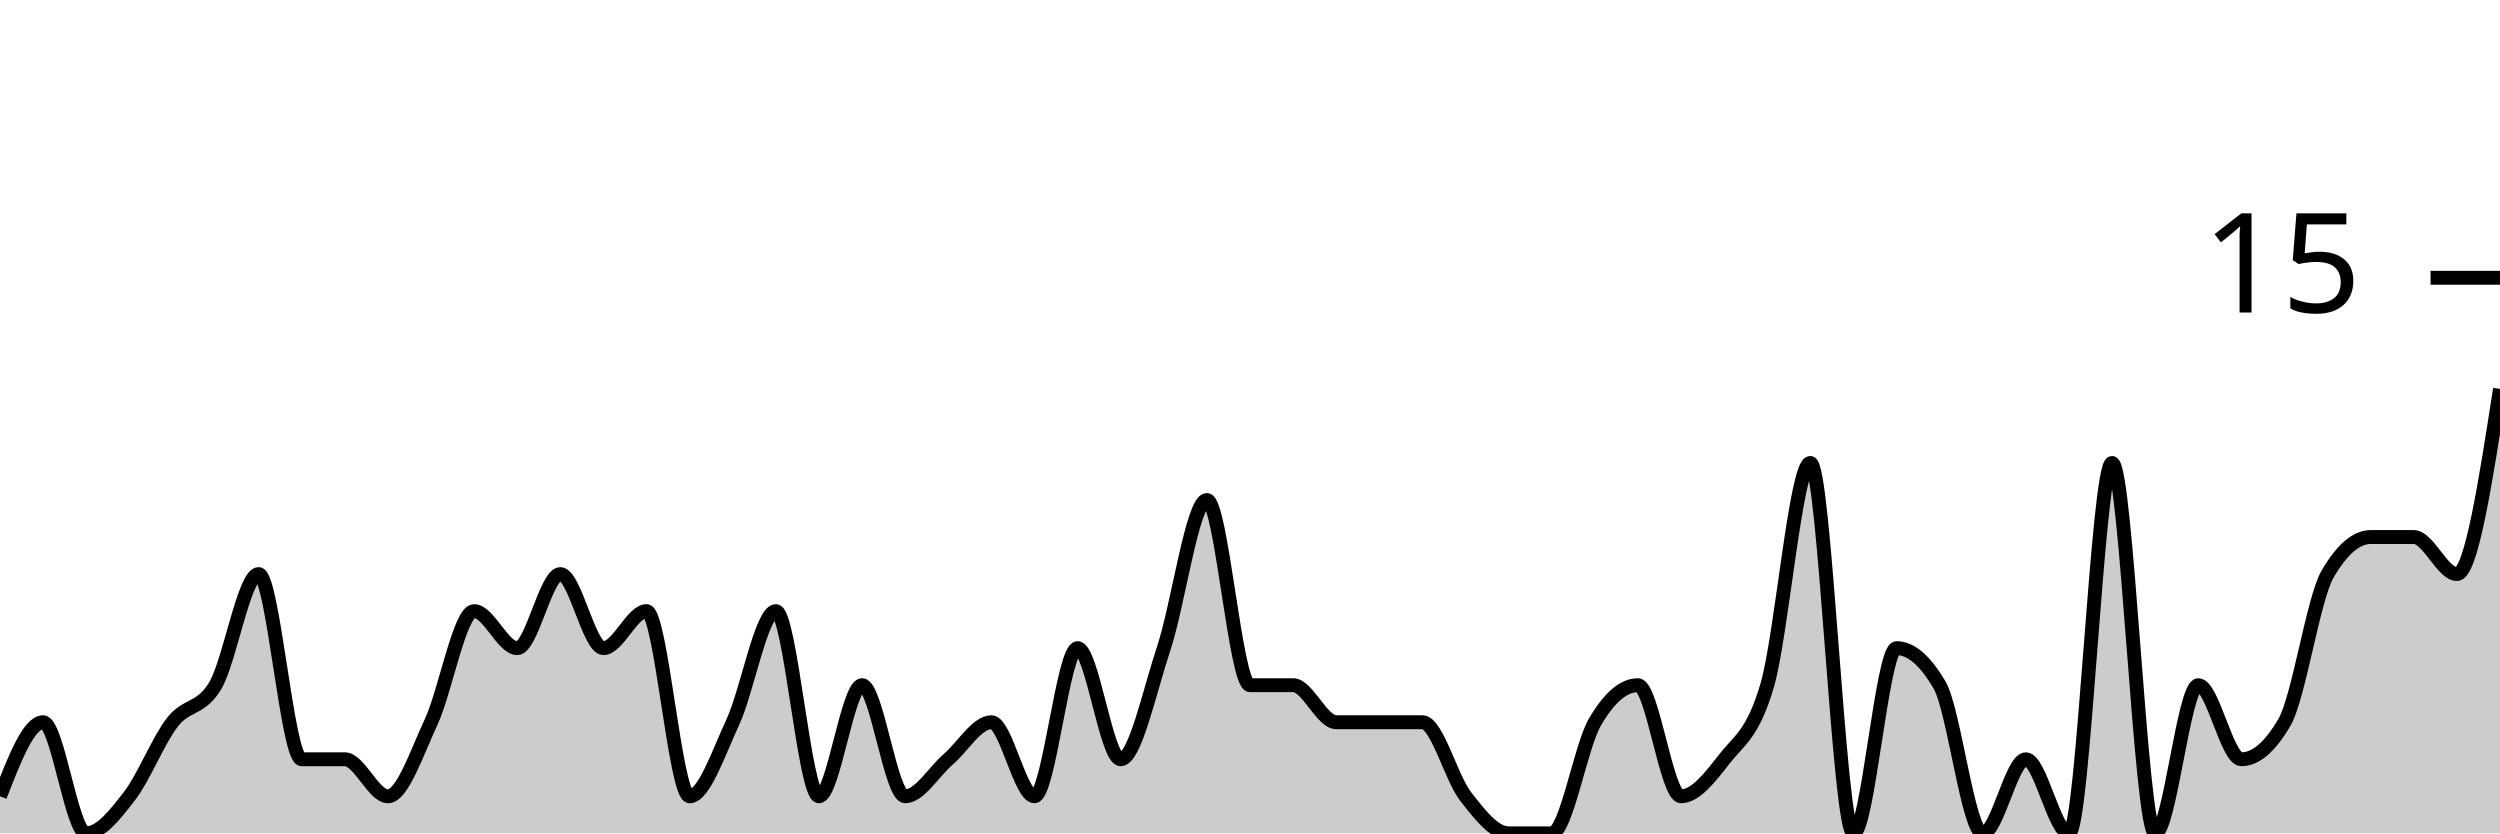
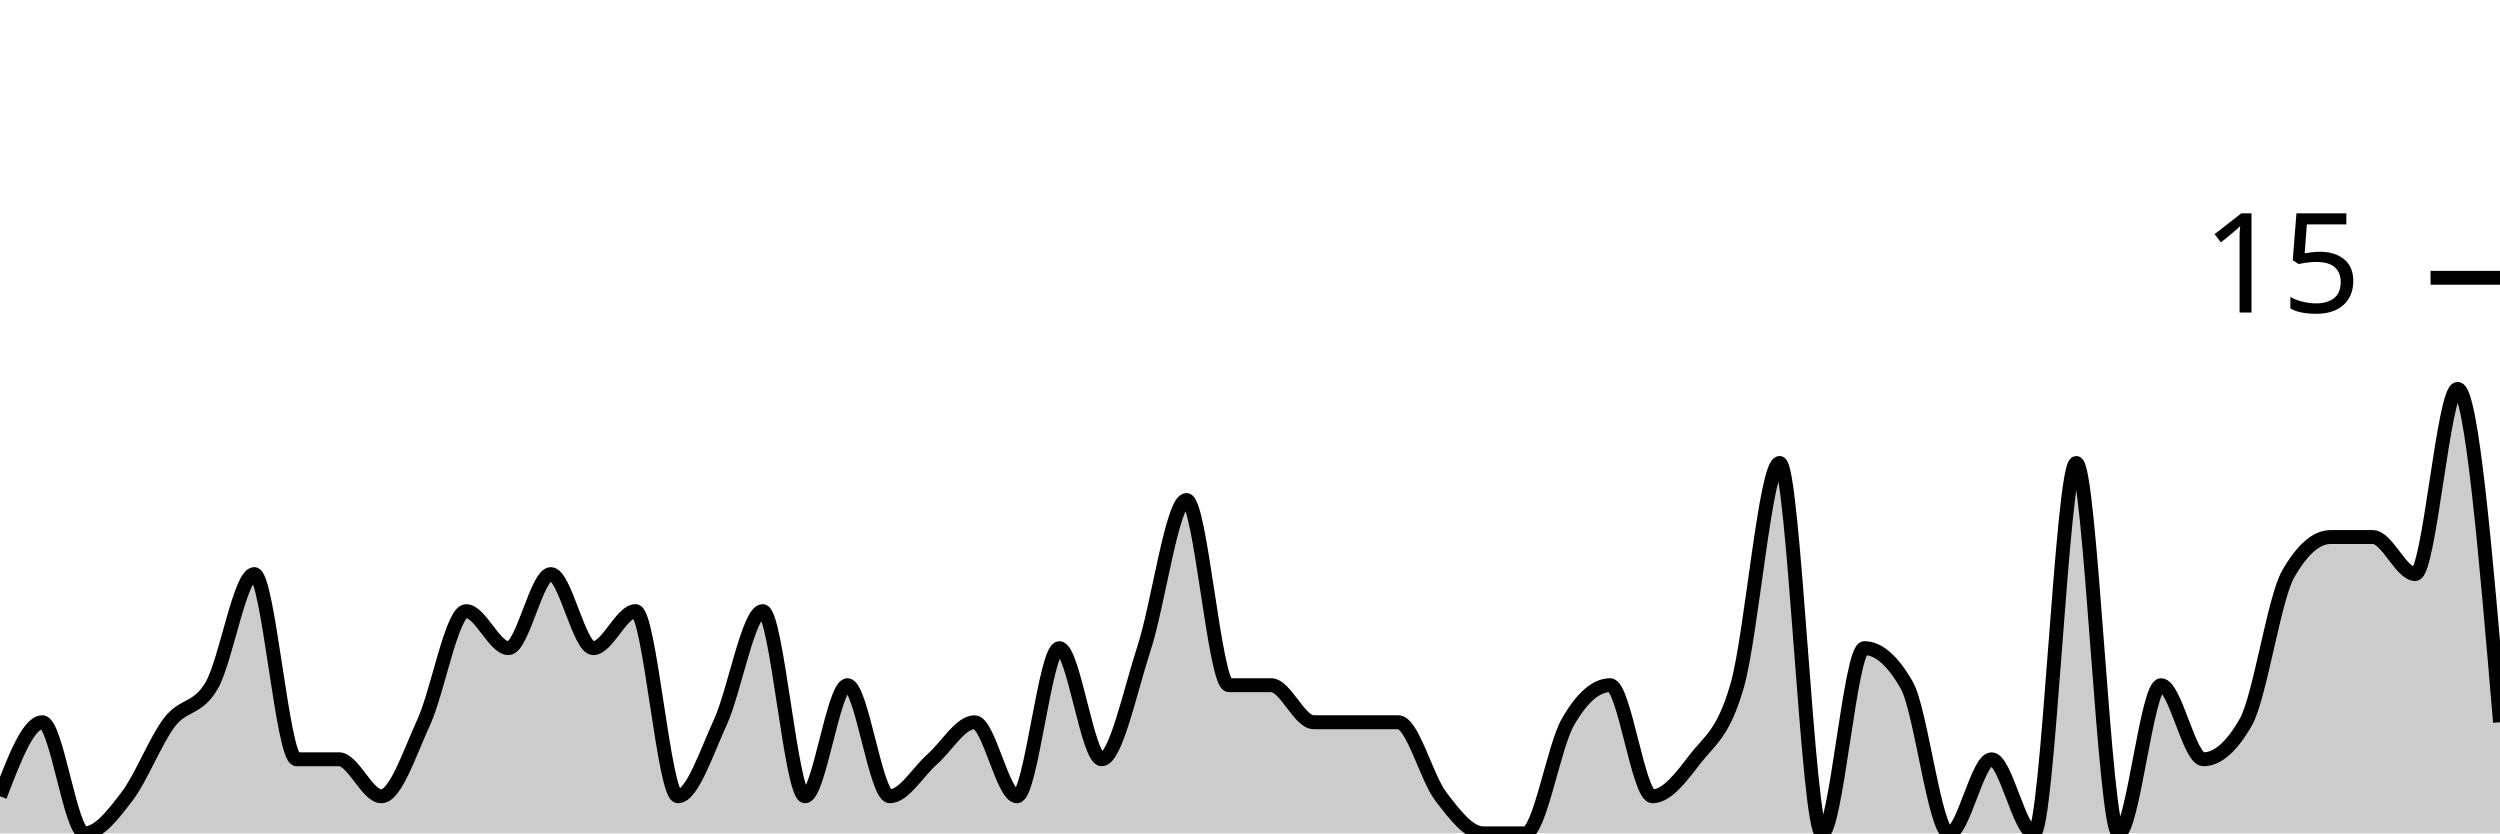
<svg xmlns="http://www.w3.org/2000/svg" viewBox="0 0 180 60">
  <g transform="translate(0,20)">
-     <path class="area" fill="rgba(0, 0, 0, 0.2)" d="M0,37.333C1.034,34.667,2.069,32,3.103,32C4.138,32,5.172,40,6.207,40C7.241,40,8.276,38.667,9.31,37.333C10.345,36,11.379,33.333,12.414,32C13.448,30.667,14.483,31.111,15.517,29.333C16.552,27.556,17.586,21.333,18.621,21.333C19.655,21.333,20.69,34.667,21.724,34.667C22.759,34.667,23.793,34.667,24.828,34.667C25.862,34.667,26.897,37.333,27.931,37.333C28.966,37.333,30,34.222,31.034,32C32.069,29.778,33.103,24,34.138,24C35.172,24,36.207,26.667,37.241,26.667C38.276,26.667,39.31,21.333,40.345,21.333C41.379,21.333,42.414,26.667,43.448,26.667C44.483,26.667,45.517,24,46.552,24C47.586,24,48.621,37.333,49.655,37.333C50.69,37.333,51.724,34.222,52.759,32C53.793,29.778,54.828,24,55.862,24C56.897,24,57.931,37.333,58.966,37.333C60,37.333,61.034,29.333,62.069,29.333C63.103,29.333,64.138,37.333,65.172,37.333C66.207,37.333,67.241,35.556,68.276,34.667C69.31,33.778,70.345,32,71.379,32C72.414,32,73.448,37.333,74.483,37.333C75.517,37.333,76.552,26.667,77.586,26.667C78.621,26.667,79.655,34.667,80.69,34.667C81.724,34.667,82.759,29.778,83.793,26.667C84.828,23.556,85.862,16,86.897,16C87.931,16,88.966,29.333,90,29.333C91.034,29.333,92.069,29.333,93.103,29.333C94.138,29.333,95.172,32,96.207,32C97.241,32,98.276,32,99.31,32C100.345,32,101.379,32,102.414,32C103.448,32,104.483,36,105.517,37.333C106.552,38.667,107.586,40,108.621,40C109.655,40,110.69,40,111.724,40C112.759,40,113.793,33.778,114.828,32C115.862,30.222,116.897,29.333,117.931,29.333C118.966,29.333,120,37.333,121.034,37.333C122.069,37.333,123.103,36,124.138,34.667C125.172,33.333,126.207,32.889,127.241,29.333C128.276,25.778,129.31,13.333,130.345,13.333C131.379,13.333,132.414,40,133.448,40C134.483,40,135.517,26.667,136.552,26.667C137.586,26.667,138.621,27.556,139.655,29.333C140.69,31.111,141.724,40,142.759,40C143.793,40,144.828,34.667,145.862,34.667C146.897,34.667,147.931,40,148.966,40C150,40,151.034,13.333,152.069,13.333C153.103,13.333,154.138,40,155.172,40C156.207,40,157.241,29.333,158.276,29.333C159.31,29.333,160.345,34.667,161.379,34.667C162.414,34.667,163.448,33.778,164.483,32C165.517,30.222,166.552,23.111,167.586,21.333C168.621,19.556,169.655,18.667,170.69,18.667C171.724,18.667,172.759,18.667,173.793,18.667C174.828,18.667,175.862,21.333,176.897,21.333C177.931,21.333,178.966,14.667,180,8L180,40C178.966,40,177.931,40,176.897,40C175.862,40,174.828,40,173.793,40C172.759,40,171.724,40,170.69,40C169.655,40,168.621,40,167.586,40C166.552,40,165.517,40,164.483,40C163.448,40,162.414,40,161.379,40C160.345,40,159.31,40,158.276,40C157.241,40,156.207,40,155.172,40C154.138,40,153.103,40,152.069,40C151.034,40,150,40,148.966,40C147.931,40,146.897,40,145.862,40C144.828,40,143.793,40,142.759,40C141.724,40,140.69,40,139.655,40C138.621,40,137.586,40,136.552,40C135.517,40,134.483,40,133.448,40C132.414,40,131.379,40,130.345,40C129.31,40,128.276,40,127.241,40C126.207,40,125.172,40,124.138,40C123.103,40,122.069,40,121.034,40C120,40,118.966,40,117.931,40C116.897,40,115.862,40,114.828,40C113.793,40,112.759,40,111.724,40C110.69,40,109.655,40,108.621,40C107.586,40,106.552,40,105.517,40C104.483,40,103.448,40,102.414,40C101.379,40,100.345,40,99.31,40C98.276,40,97.241,40,96.207,40C95.172,40,94.138,40,93.103,40C92.069,40,91.034,40,90,40C88.966,40,87.931,40,86.897,40C85.862,40,84.828,40,83.793,40C82.759,40,81.724,40,80.69,40C79.655,40,78.621,40,77.586,40C76.552,40,75.517,40,74.483,40C73.448,40,72.414,40,71.379,40C70.345,40,69.31,40,68.276,40C67.241,40,66.207,40,65.172,40C64.138,40,63.103,40,62.069,40C61.034,40,60,40,58.966,40C57.931,40,56.897,40,55.862,40C54.828,40,53.793,40,52.759,40C51.724,40,50.69,40,49.655,40C48.621,40,47.586,40,46.552,40C45.517,40,44.483,40,43.448,40C42.414,40,41.379,40,40.345,40C39.31,40,38.276,40,37.241,40C36.207,40,35.172,40,34.138,40C33.103,40,32.069,40,31.034,40C30,40,28.966,40,27.931,40C26.897,40,25.862,40,24.828,40C23.793,40,22.759,40,21.724,40C20.69,40,19.655,40,18.621,40C17.586,40,16.552,40,15.517,40C14.483,40,13.448,40,12.414,40C11.379,40,10.345,40,9.31,40C8.276,40,7.241,40,6.207,40C5.172,40,4.138,40,3.103,40C2.069,40,1.034,40,0,40Z" />
-     <path class="line" stroke="black" fill="none" d="M0,37.333C1.034,34.667,2.069,32,3.103,32C4.138,32,5.172,40,6.207,40C7.241,40,8.276,38.667,9.31,37.333C10.345,36,11.379,33.333,12.414,32C13.448,30.667,14.483,31.111,15.517,29.333C16.552,27.556,17.586,21.333,18.621,21.333C19.655,21.333,20.69,34.667,21.724,34.667C22.759,34.667,23.793,34.667,24.828,34.667C25.862,34.667,26.897,37.333,27.931,37.333C28.966,37.333,30,34.222,31.034,32C32.069,29.778,33.103,24,34.138,24C35.172,24,36.207,26.667,37.241,26.667C38.276,26.667,39.31,21.333,40.345,21.333C41.379,21.333,42.414,26.667,43.448,26.667C44.483,26.667,45.517,24,46.552,24C47.586,24,48.621,37.333,49.655,37.333C50.69,37.333,51.724,34.222,52.759,32C53.793,29.778,54.828,24,55.862,24C56.897,24,57.931,37.333,58.966,37.333C60,37.333,61.034,29.333,62.069,29.333C63.103,29.333,64.138,37.333,65.172,37.333C66.207,37.333,67.241,35.556,68.276,34.667C69.31,33.778,70.345,32,71.379,32C72.414,32,73.448,37.333,74.483,37.333C75.517,37.333,76.552,26.667,77.586,26.667C78.621,26.667,79.655,34.667,80.69,34.667C81.724,34.667,82.759,29.778,83.793,26.667C84.828,23.556,85.862,16,86.897,16C87.931,16,88.966,29.333,90,29.333C91.034,29.333,92.069,29.333,93.103,29.333C94.138,29.333,95.172,32,96.207,32C97.241,32,98.276,32,99.31,32C100.345,32,101.379,32,102.414,32C103.448,32,104.483,36,105.517,37.333C106.552,38.667,107.586,40,108.621,40C109.655,40,110.69,40,111.724,40C112.759,40,113.793,33.778,114.828,32C115.862,30.222,116.897,29.333,117.931,29.333C118.966,29.333,120,37.333,121.034,37.333C122.069,37.333,123.103,36,124.138,34.667C125.172,33.333,126.207,32.889,127.241,29.333C128.276,25.778,129.31,13.333,130.345,13.333C131.379,13.333,132.414,40,133.448,40C134.483,40,135.517,26.667,136.552,26.667C137.586,26.667,138.621,27.556,139.655,29.333C140.69,31.111,141.724,40,142.759,40C143.793,40,144.828,34.667,145.862,34.667C146.897,34.667,147.931,40,148.966,40C150,40,151.034,13.333,152.069,13.333C153.103,13.333,154.138,40,155.172,40C156.207,40,157.241,29.333,158.276,29.333C159.31,29.333,160.345,34.667,161.379,34.667C162.414,34.667,163.448,33.778,164.483,32C165.517,30.222,166.552,23.111,167.586,21.333C168.621,19.556,169.655,18.667,170.69,18.667C171.724,18.667,172.759,18.667,173.793,18.667C174.828,18.667,175.862,21.333,176.897,21.333C177.931,21.333,178.966,14.667,180,8" />
+     <path class="area" fill="rgba(0, 0, 0, 0.2)" d="M0,37.333C1.017,34.667,2.034,32,3.051,32C4.068,32,5.085,40,6.102,40C7.119,40,8.136,38.667,9.153,37.333C10.169,36,11.186,33.333,12.203,32C13.22,30.667,14.237,31.111,15.254,29.333C16.271,27.556,17.288,21.333,18.305,21.333C19.322,21.333,20.339,34.667,21.356,34.667C22.373,34.667,23.39,34.667,24.407,34.667C25.424,34.667,26.441,37.333,27.458,37.333C28.475,37.333,29.492,34.222,30.508,32C31.525,29.778,32.542,24,33.559,24C34.576,24,35.593,26.667,36.61,26.667C37.627,26.667,38.644,21.333,39.661,21.333C40.678,21.333,41.695,26.667,42.712,26.667C43.729,26.667,44.746,24,45.763,24C46.78,24,47.797,37.333,48.814,37.333C49.831,37.333,50.847,34.222,51.864,32C52.881,29.778,53.898,24,54.915,24C55.932,24,56.949,37.333,57.966,37.333C58.983,37.333,60,29.333,61.017,29.333C62.034,29.333,63.051,37.333,64.068,37.333C65.085,37.333,66.102,35.556,67.119,34.667C68.136,33.778,69.153,32,70.169,32C71.186,32,72.203,37.333,73.22,37.333C74.237,37.333,75.254,26.667,76.271,26.667C77.288,26.667,78.305,34.667,79.322,34.667C80.339,34.667,81.356,29.778,82.373,26.667C83.39,23.556,84.407,16,85.424,16C86.441,16,87.458,29.333,88.475,29.333C89.492,29.333,90.508,29.333,91.525,29.333C92.542,29.333,93.559,32,94.576,32C95.593,32,96.61,32,97.627,32C98.644,32,99.661,32,100.678,32C101.695,32,102.712,36,103.729,37.333C104.746,38.667,105.763,40,106.78,40C107.797,40,108.814,40,109.831,40C110.847,40,111.864,33.778,112.881,32C113.898,30.222,114.915,29.333,115.932,29.333C116.949,29.333,117.966,37.333,118.983,37.333C120,37.333,121.017,36,122.034,34.667C123.051,33.333,124.068,32.889,125.085,29.333C126.102,25.778,127.119,13.333,128.136,13.333C129.153,13.333,130.169,40,131.186,40C132.203,40,133.22,26.667,134.237,26.667C135.254,26.667,136.271,27.556,137.288,29.333C138.305,31.111,139.322,40,140.339,40C141.356,40,142.373,34.667,143.39,34.667C144.407,34.667,145.424,40,146.441,40C147.458,40,148.475,13.333,149.492,13.333C150.508,13.333,151.525,40,152.542,40C153.559,40,154.576,29.333,155.593,29.333C156.61,29.333,157.627,34.667,158.644,34.667C159.661,34.667,160.678,33.778,161.695,32C162.712,30.222,163.729,23.111,164.746,21.333C165.763,19.556,166.78,18.667,167.797,18.667C168.814,18.667,169.831,18.667,170.847,18.667C171.864,18.667,172.881,21.333,173.898,21.333C174.915,21.333,175.932,8,176.949,8C177.966,8,178.983,20,180,32L180,40C178.983,40,177.966,40,176.949,40C175.932,40,174.915,40,173.898,40C172.881,40,171.864,40,170.847,40C169.831,40,168.814,40,167.797,40C166.78,40,165.763,40,164.746,40C163.729,40,162.712,40,161.695,40C160.678,40,159.661,40,158.644,40C157.627,40,156.61,40,155.593,40C154.576,40,153.559,40,152.542,40C151.525,40,150.508,40,149.492,40C148.475,40,147.458,40,146.441,40C145.424,40,144.407,40,143.39,40C142.373,40,141.356,40,140.339,40C139.322,40,138.305,40,137.288,40C136.271,40,135.254,40,134.237,40C133.22,40,132.203,40,131.186,40C130.169,40,129.153,40,128.136,40C127.119,40,126.102,40,125.085,40C124.068,40,123.051,40,122.034,40C121.017,40,120,40,118.983,40C117.966,40,116.949,40,115.932,40C114.915,40,113.898,40,112.881,40C111.864,40,110.847,40,109.831,40C108.814,40,107.797,40,106.78,40C105.763,40,104.746,40,103.729,40C102.712,40,101.695,40,100.678,40C99.661,40,98.644,40,97.627,40C96.61,40,95.593,40,94.576,40C93.559,40,92.542,40,91.525,40C90.508,40,89.492,40,88.475,40C87.458,40,86.441,40,85.424,40C84.407,40,83.39,40,82.373,40C81.356,40,80.339,40,79.322,40C78.305,40,77.288,40,76.271,40C75.254,40,74.237,40,73.22,40C72.203,40,71.186,40,70.169,40C69.153,40,68.136,40,67.119,40C66.102,40,65.085,40,64.068,40C63.051,40,62.034,40,61.017,40C60,40,58.983,40,57.966,40C56.949,40,55.932,40,54.915,40C53.898,40,52.881,40,51.864,40C50.847,40,49.831,40,48.814,40C47.797,40,46.78,40,45.763,40C44.746,40,43.729,40,42.712,40C41.695,40,40.678,40,39.661,40C38.644,40,37.627,40,36.61,40C35.593,40,34.576,40,33.559,40C32.542,40,31.525,40,30.508,40C29.492,40,28.475,40,27.458,40C26.441,40,25.424,40,24.407,40C23.39,40,22.373,40,21.356,40C20.339,40,19.322,40,18.305,40C17.288,40,16.271,40,15.254,40C14.237,40,13.22,40,12.203,40C11.186,40,10.169,40,9.153,40C8.136,40,7.119,40,6.102,40C5.085,40,4.068,40,3.051,40C2.034,40,1.017,40,0,40Z" />
+     <path class="line" stroke="black" fill="none" d="M0,37.333C1.017,34.667,2.034,32,3.051,32C4.068,32,5.085,40,6.102,40C7.119,40,8.136,38.667,9.153,37.333C10.169,36,11.186,33.333,12.203,32C13.22,30.667,14.237,31.111,15.254,29.333C16.271,27.556,17.288,21.333,18.305,21.333C19.322,21.333,20.339,34.667,21.356,34.667C22.373,34.667,23.39,34.667,24.407,34.667C25.424,34.667,26.441,37.333,27.458,37.333C28.475,37.333,29.492,34.222,30.508,32C31.525,29.778,32.542,24,33.559,24C34.576,24,35.593,26.667,36.61,26.667C37.627,26.667,38.644,21.333,39.661,21.333C40.678,21.333,41.695,26.667,42.712,26.667C43.729,26.667,44.746,24,45.763,24C46.78,24,47.797,37.333,48.814,37.333C49.831,37.333,50.847,34.222,51.864,32C52.881,29.778,53.898,24,54.915,24C55.932,24,56.949,37.333,57.966,37.333C58.983,37.333,60,29.333,61.017,29.333C62.034,29.333,63.051,37.333,64.068,37.333C65.085,37.333,66.102,35.556,67.119,34.667C68.136,33.778,69.153,32,70.169,32C71.186,32,72.203,37.333,73.22,37.333C74.237,37.333,75.254,26.667,76.271,26.667C77.288,26.667,78.305,34.667,79.322,34.667C80.339,34.667,81.356,29.778,82.373,26.667C83.39,23.556,84.407,16,85.424,16C86.441,16,87.458,29.333,88.475,29.333C89.492,29.333,90.508,29.333,91.525,29.333C92.542,29.333,93.559,32,94.576,32C95.593,32,96.61,32,97.627,32C98.644,32,99.661,32,100.678,32C101.695,32,102.712,36,103.729,37.333C104.746,38.667,105.763,40,106.78,40C107.797,40,108.814,40,109.831,40C110.847,40,111.864,33.778,112.881,32C113.898,30.222,114.915,29.333,115.932,29.333C116.949,29.333,117.966,37.333,118.983,37.333C120,37.333,121.017,36,122.034,34.667C123.051,33.333,124.068,32.889,125.085,29.333C126.102,25.778,127.119,13.333,128.136,13.333C129.153,13.333,130.169,40,131.186,40C132.203,40,133.22,26.667,134.237,26.667C135.254,26.667,136.271,27.556,137.288,29.333C138.305,31.111,139.322,40,140.339,40C141.356,40,142.373,34.667,143.39,34.667C144.407,34.667,145.424,40,146.441,40C147.458,40,148.475,13.333,149.492,13.333C150.508,13.333,151.525,40,152.542,40C153.559,40,154.576,29.333,155.593,29.333C156.61,29.333,157.627,34.667,158.644,34.667C159.661,34.667,160.678,33.778,161.695,32C162.712,30.222,163.729,23.111,164.746,21.333C165.763,19.556,166.78,18.667,167.797,18.667C168.814,18.667,169.831,18.667,170.847,18.667C171.864,18.667,172.881,21.333,173.898,21.333C174.915,21.333,175.932,8,176.949,8C177.966,8,178.983,20,180,32" />
    <path class="axis-ceiling" stroke-width="1" stroke="black" fill="none" d="M175,0L180,0" />
    <text class="axis-ceiling-label" font-family="sans-serif" text-anchor="end" font-size="10px" x="170" y="2.5">15</text>
  </g>
</svg>
